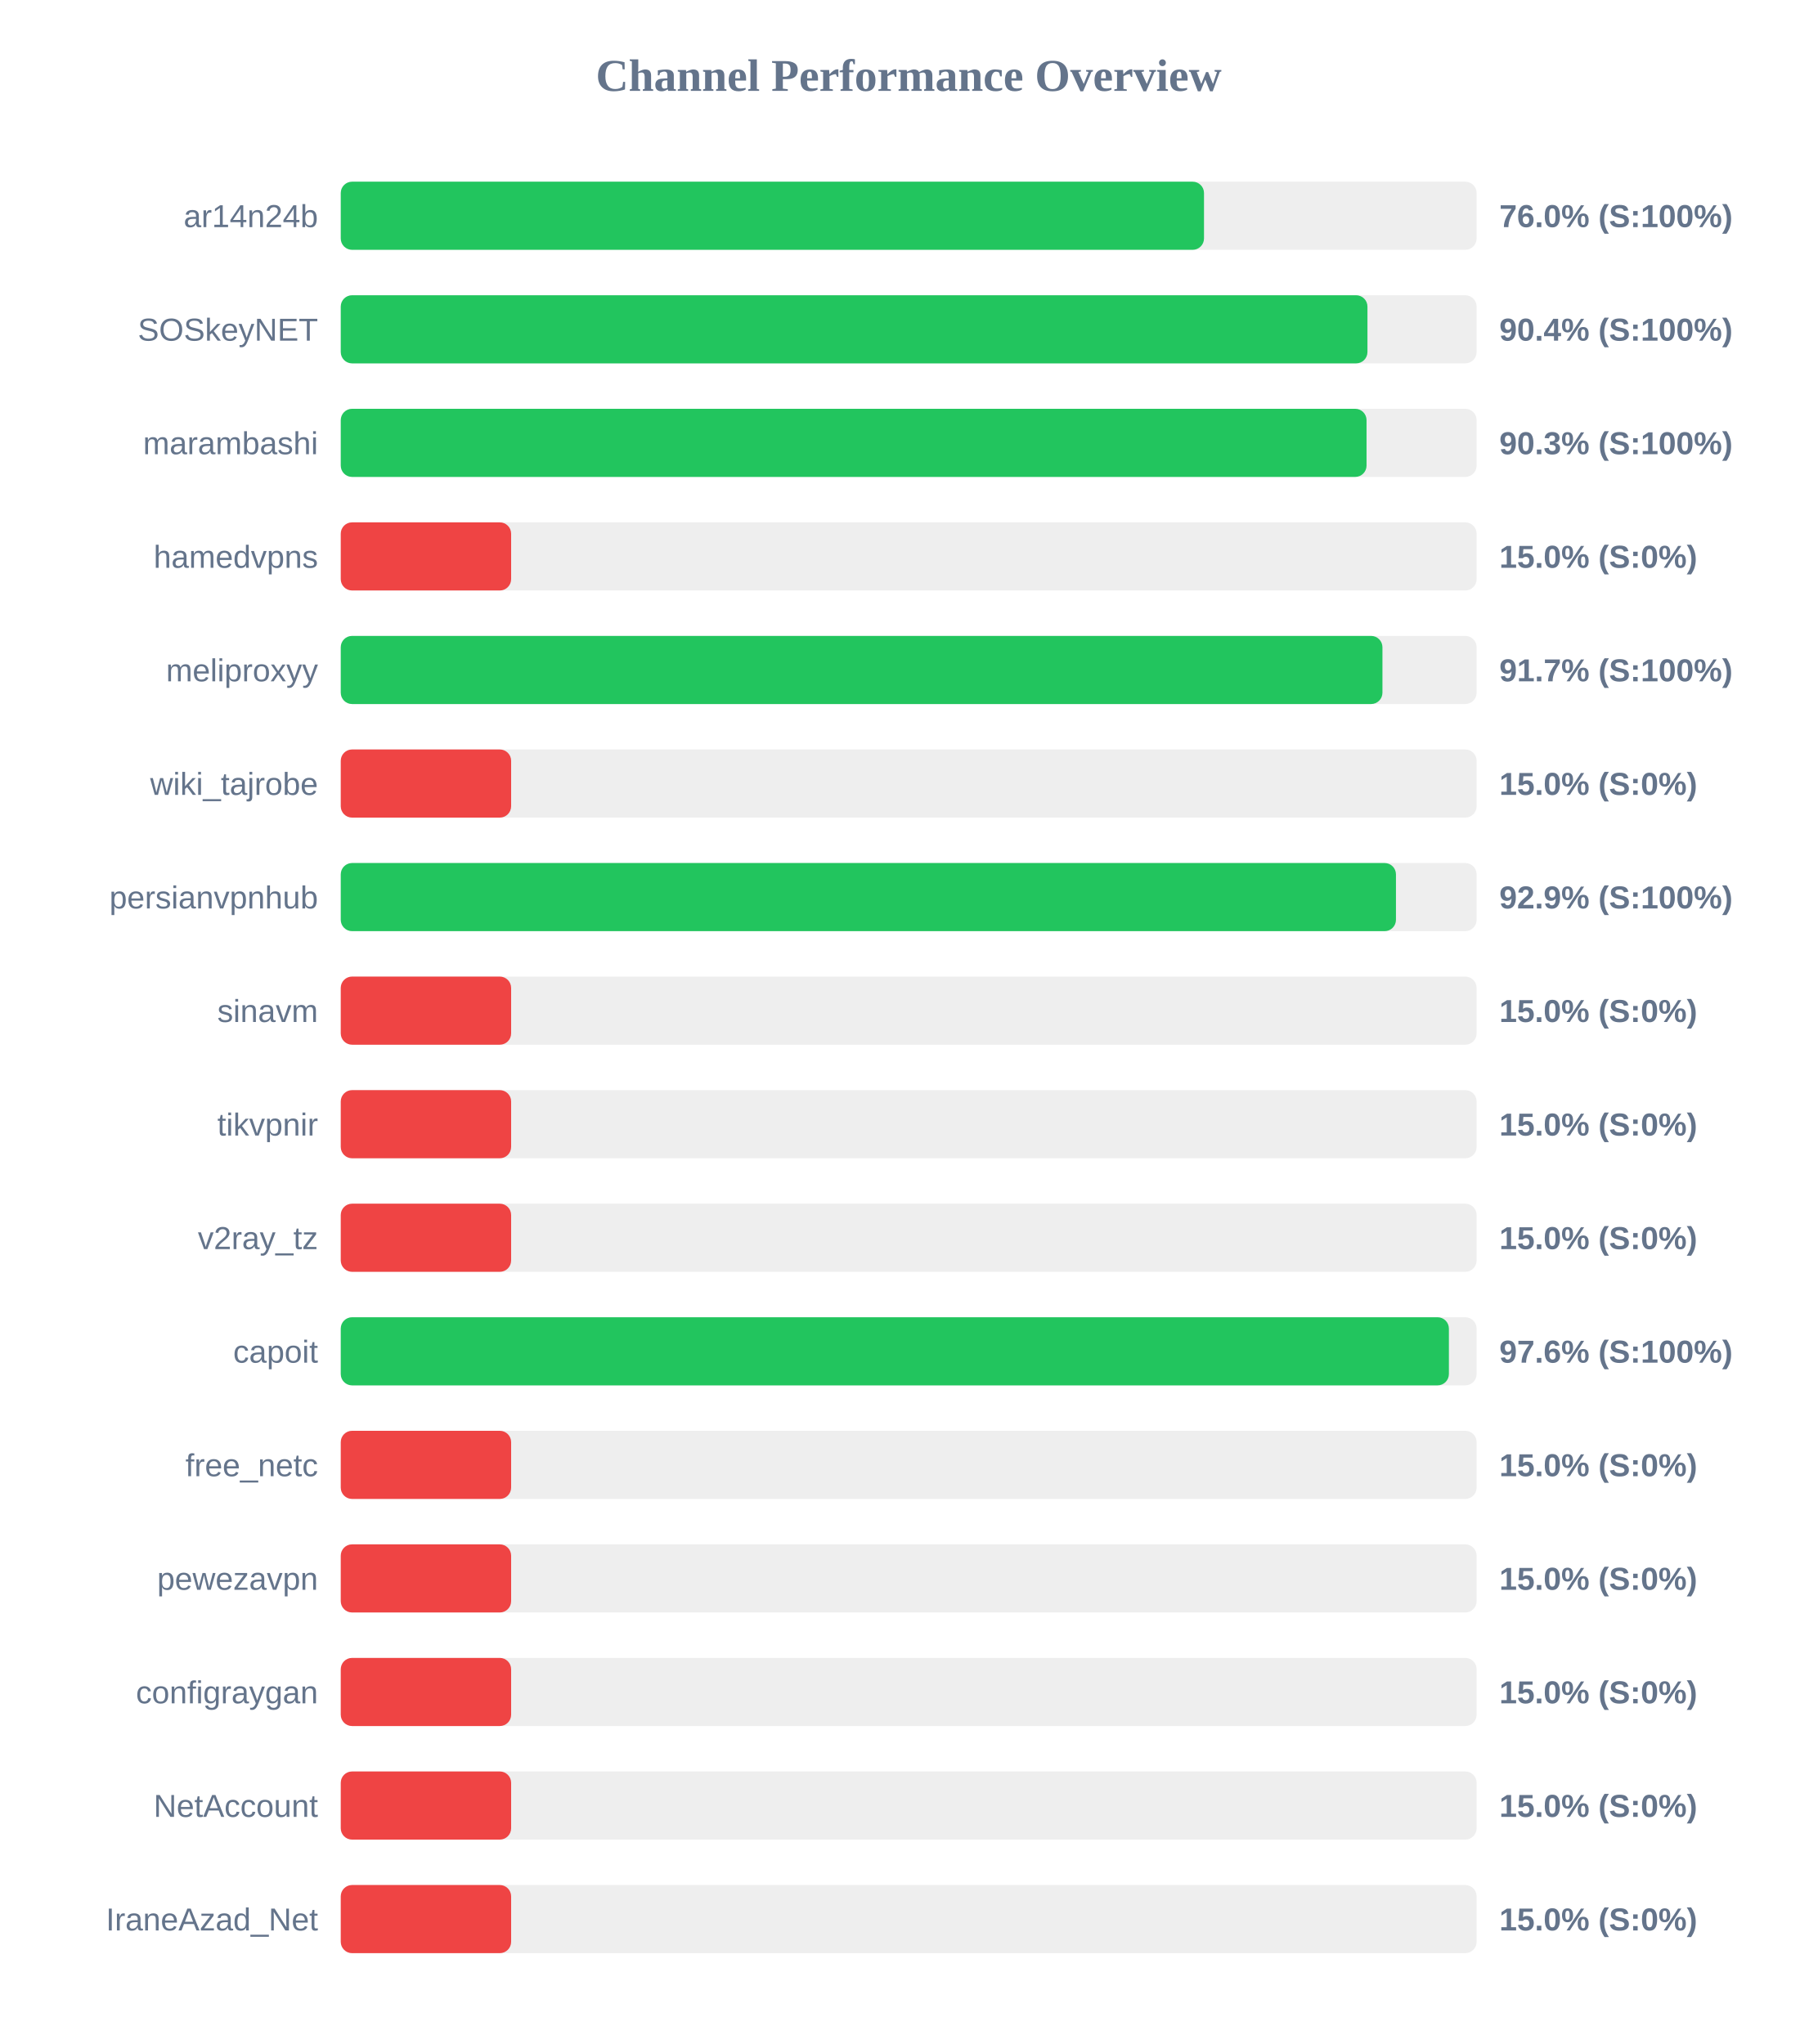
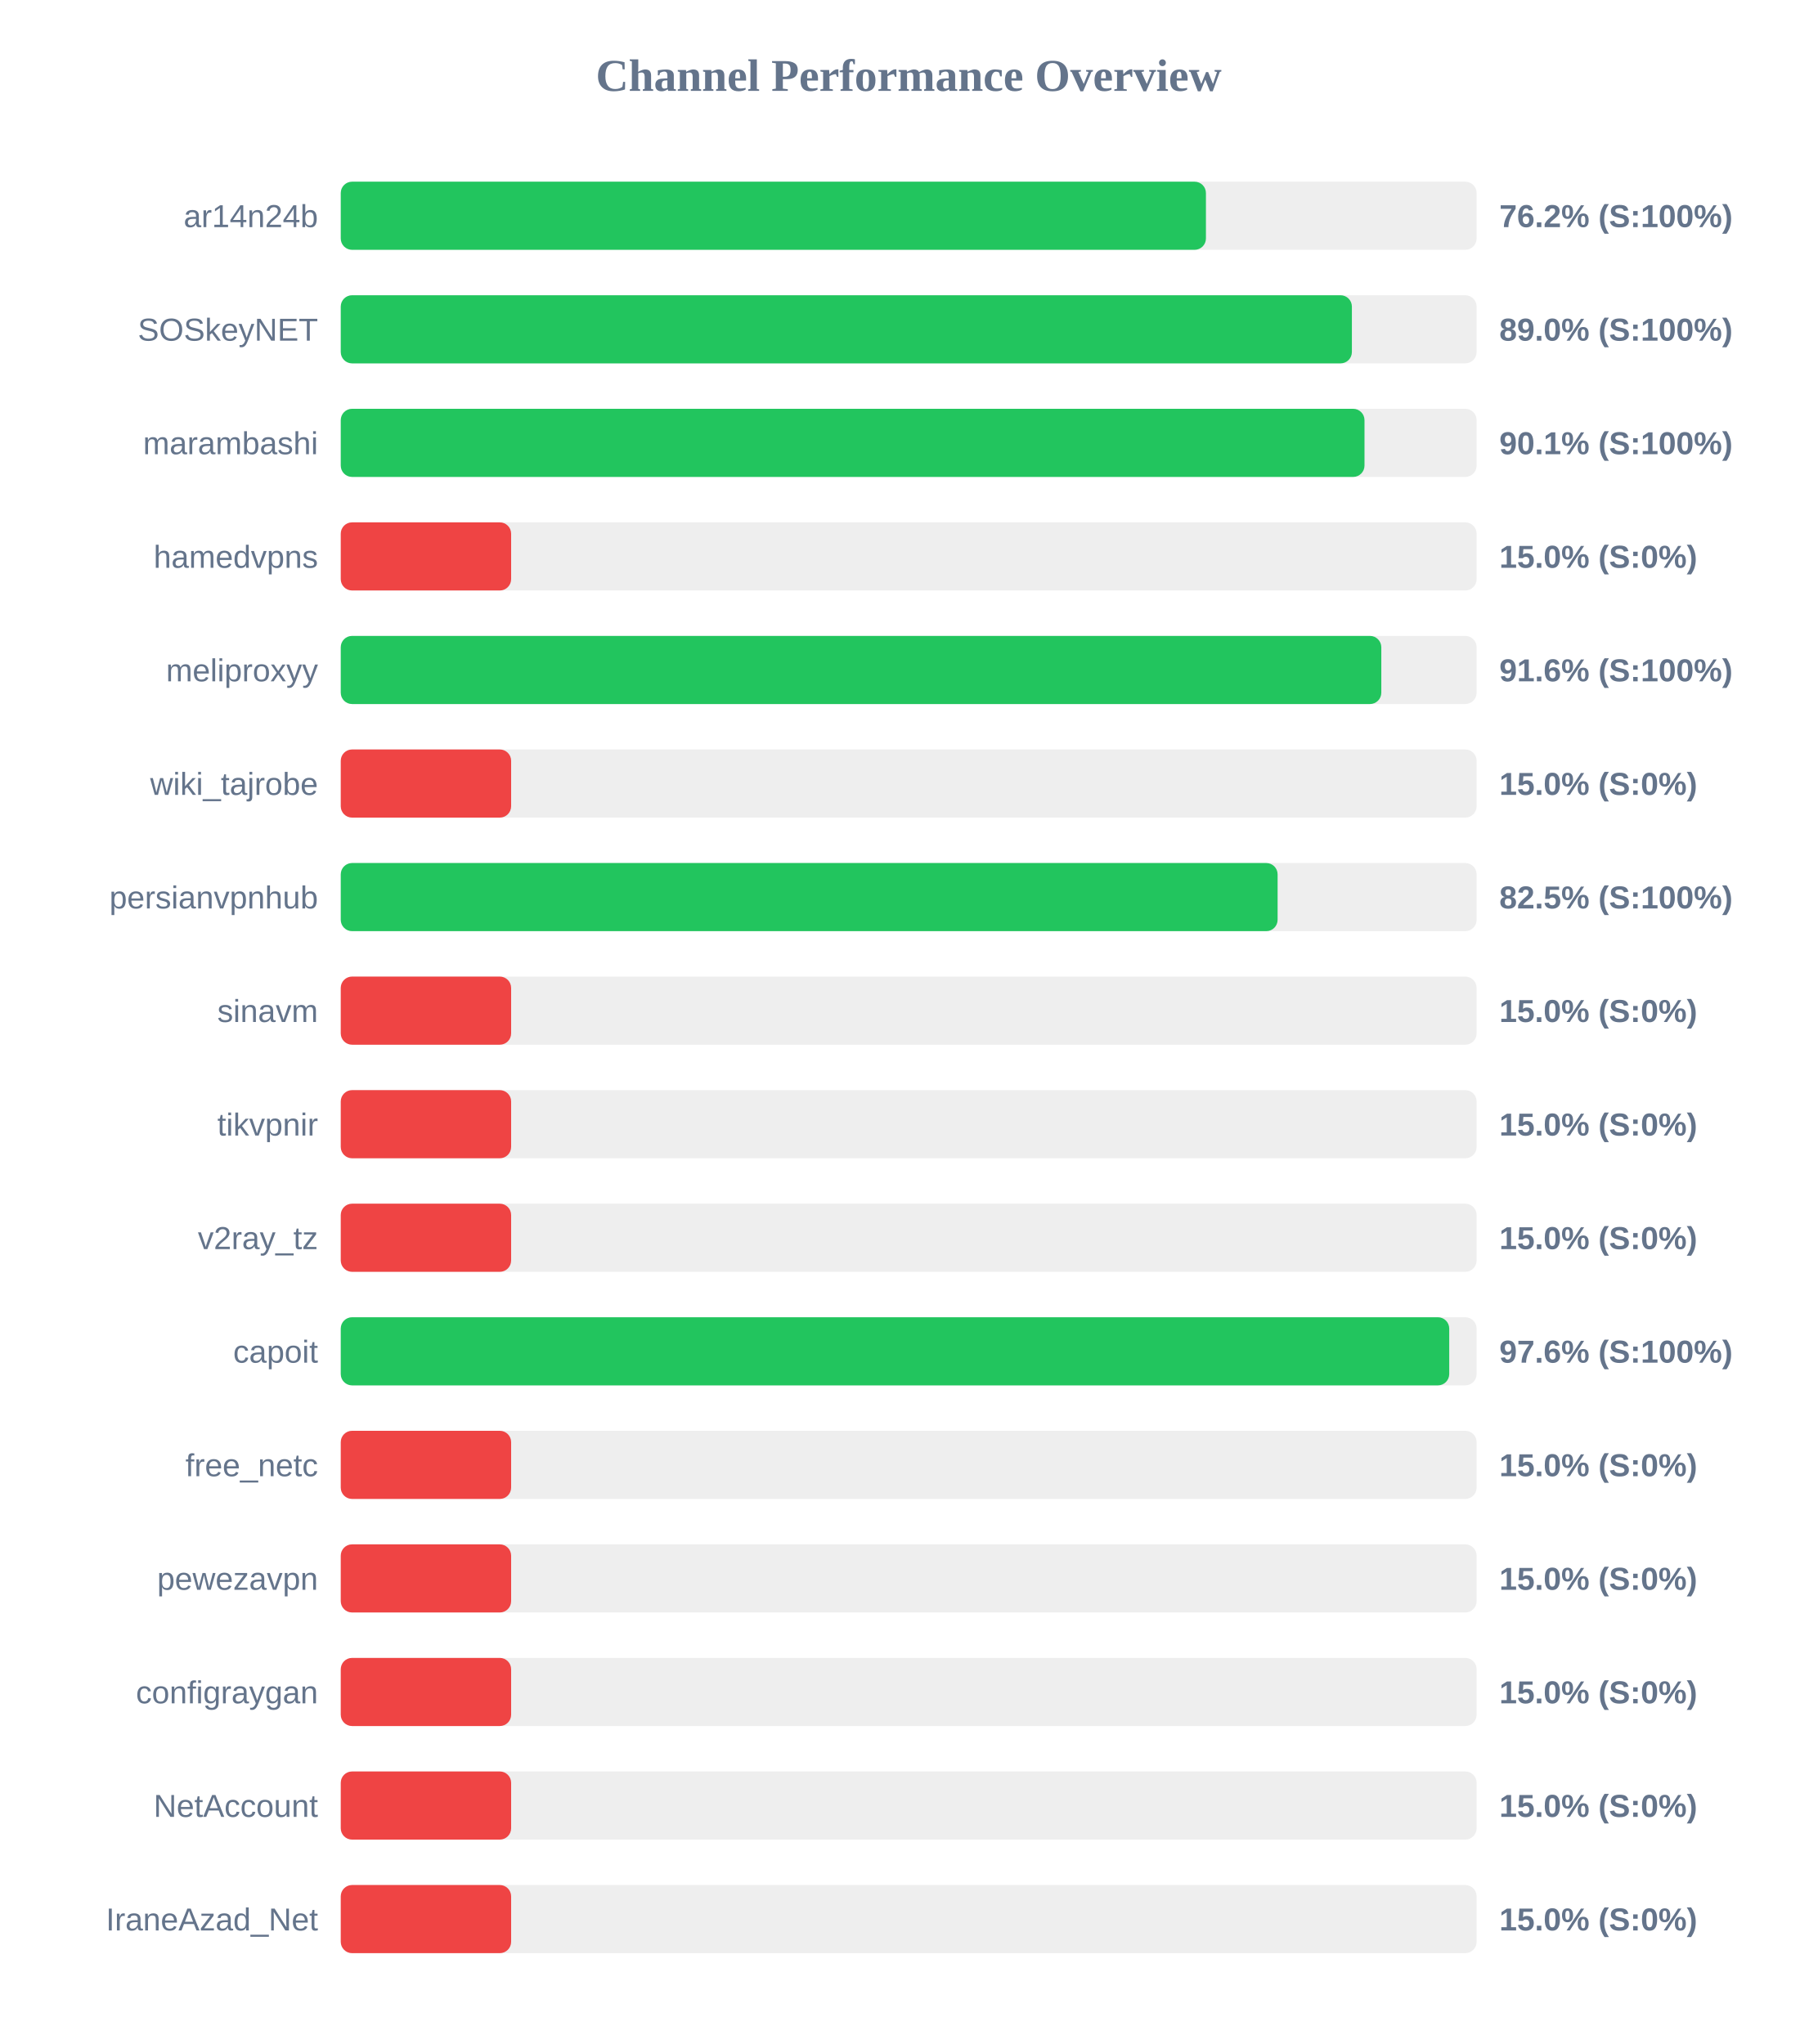
<svg xmlns="http://www.w3.org/2000/svg" width="800" height="900" version="1.1">
  <style>
        .row { font: 14px Arial; fill: #64748b; }
        .score { font: bold 14px Arial; fill: #64748b; }
    </style>
  <text x="400" y="40" text-anchor="middle" font-size="20px" font-weight="bold" fill="#64748b">Channel Performance Overview</text>
  <rect x="150" y="80" width="500" height="30" fill="#eee" rx="5" />
-   <rect x="150" y="80" width="380.0" height="30" fill="#22c55e" rx="5" />
+   <rect x="150" y="80" width="380.85" height="30" fill="#22c55e" rx="5" />
  <text x="140" y="100" text-anchor="end" class="row">ar14n24b</text>
-   <text x="660" y="100" text-anchor="start" class="score">76.0% (S:100%)</text>
+   <text x="660" y="100" text-anchor="start" class="score">76.2% (S:100%)</text>
  <rect x="150" y="130" width="500" height="30" fill="#eee" rx="5" />
-   <rect x="150" y="130" width="451.95" height="30" fill="#22c55e" rx="5" />
+   <rect x="150" y="130" width="445.1" height="30" fill="#22c55e" rx="5" />
  <text x="140" y="150" text-anchor="end" class="row">SOSkeyNET</text>
-   <text x="660" y="150" text-anchor="start" class="score">90.4% (S:100%)</text>
+   <text x="660" y="150" text-anchor="start" class="score">89.0% (S:100%)</text>
  <rect x="150" y="180" width="500" height="30" fill="#eee" rx="5" />
-   <rect x="150" y="180" width="451.55" height="30" fill="#22c55e" rx="5" />
+   <rect x="150" y="180" width="450.65" height="30" fill="#22c55e" rx="5" />
  <text x="140" y="200" text-anchor="end" class="row">marambashi</text>
-   <text x="660" y="200" text-anchor="start" class="score">90.3% (S:100%)</text>
+   <text x="660" y="200" text-anchor="start" class="score">90.1% (S:100%)</text>
  <rect x="150" y="230" width="500" height="30" fill="#eee" rx="5" />
  <rect x="150" y="230" width="75.0" height="30" fill="#ef4444" rx="5" />
  <text x="140" y="250" text-anchor="end" class="row">hamedvpns</text>
  <text x="660" y="250" text-anchor="start" class="score">15.0% (S:0%)</text>
  <rect x="150" y="280" width="500" height="30" fill="#eee" rx="5" />
-   <rect x="150" y="280" width="458.55" height="30" fill="#22c55e" rx="5" />
+   <rect x="150" y="280" width="458.05" height="30" fill="#22c55e" rx="5" />
  <text x="140" y="300" text-anchor="end" class="row">meliproxyy</text>
-   <text x="660" y="300" text-anchor="start" class="score">91.7% (S:100%)</text>
+   <text x="660" y="300" text-anchor="start" class="score">91.6% (S:100%)</text>
  <rect x="150" y="330" width="500" height="30" fill="#eee" rx="5" />
  <rect x="150" y="330" width="75.0" height="30" fill="#ef4444" rx="5" />
  <text x="140" y="350" text-anchor="end" class="row">wiki_tajrobe</text>
  <text x="660" y="350" text-anchor="start" class="score">15.0% (S:0%)</text>
  <rect x="150" y="380" width="500" height="30" fill="#eee" rx="5" />
-   <rect x="150" y="380" width="464.5" height="30" fill="#22c55e" rx="5" />
+   <rect x="150" y="380" width="412.4" height="30" fill="#22c55e" rx="5" />
  <text x="140" y="400" text-anchor="end" class="row">persianvpnhub</text>
-   <text x="660" y="400" text-anchor="start" class="score">92.9% (S:100%)</text>
+   <text x="660" y="400" text-anchor="start" class="score">82.5% (S:100%)</text>
  <rect x="150" y="430" width="500" height="30" fill="#eee" rx="5" />
  <rect x="150" y="430" width="75.0" height="30" fill="#ef4444" rx="5" />
  <text x="140" y="450" text-anchor="end" class="row">sinavm</text>
  <text x="660" y="450" text-anchor="start" class="score">15.0% (S:0%)</text>
  <rect x="150" y="480" width="500" height="30" fill="#eee" rx="5" />
  <rect x="150" y="480" width="75.0" height="30" fill="#ef4444" rx="5" />
  <text x="140" y="500" text-anchor="end" class="row">tikvpnir</text>
  <text x="660" y="500" text-anchor="start" class="score">15.0% (S:0%)</text>
  <rect x="150" y="530" width="500" height="30" fill="#eee" rx="5" />
  <rect x="150" y="530" width="75.0" height="30" fill="#ef4444" rx="5" />
  <text x="140" y="550" text-anchor="end" class="row">v2ray_tz</text>
  <text x="660" y="550" text-anchor="start" class="score">15.0% (S:0%)</text>
  <rect x="150" y="580" width="500" height="30" fill="#eee" rx="5" />
-   <rect x="150" y="580" width="487.8" height="30" fill="#22c55e" rx="5" />
+   <rect x="150" y="580" width="487.95" height="30" fill="#22c55e" rx="5" />
  <text x="140" y="600" text-anchor="end" class="row">capoit</text>
  <text x="660" y="600" text-anchor="start" class="score">97.6% (S:100%)</text>
  <rect x="150" y="630" width="500" height="30" fill="#eee" rx="5" />
  <rect x="150" y="630" width="75.0" height="30" fill="#ef4444" rx="5" />
  <text x="140" y="650" text-anchor="end" class="row">free_netc</text>
  <text x="660" y="650" text-anchor="start" class="score">15.0% (S:0%)</text>
  <rect x="150" y="680" width="500" height="30" fill="#eee" rx="5" />
  <rect x="150" y="680" width="75.0" height="30" fill="#ef4444" rx="5" />
  <text x="140" y="700" text-anchor="end" class="row">pewezavpn</text>
  <text x="660" y="700" text-anchor="start" class="score">15.0% (S:0%)</text>
  <rect x="150" y="730" width="500" height="30" fill="#eee" rx="5" />
  <rect x="150" y="730" width="75.0" height="30" fill="#ef4444" rx="5" />
  <text x="140" y="750" text-anchor="end" class="row">configraygan</text>
  <text x="660" y="750" text-anchor="start" class="score">15.0% (S:0%)</text>
  <rect x="150" y="780" width="500" height="30" fill="#eee" rx="5" />
  <rect x="150" y="780" width="75.0" height="30" fill="#ef4444" rx="5" />
  <text x="140" y="800" text-anchor="end" class="row">NetAccount</text>
  <text x="660" y="800" text-anchor="start" class="score">15.0% (S:0%)</text>
  <rect x="150" y="830" width="500" height="30" fill="#eee" rx="5" />
  <rect x="150" y="830" width="75.0" height="30" fill="#ef4444" rx="5" />
  <text x="140" y="850" text-anchor="end" class="row">IraneAzad_Net</text>
  <text x="660" y="850" text-anchor="start" class="score">15.0% (S:0%)</text>
</svg>
